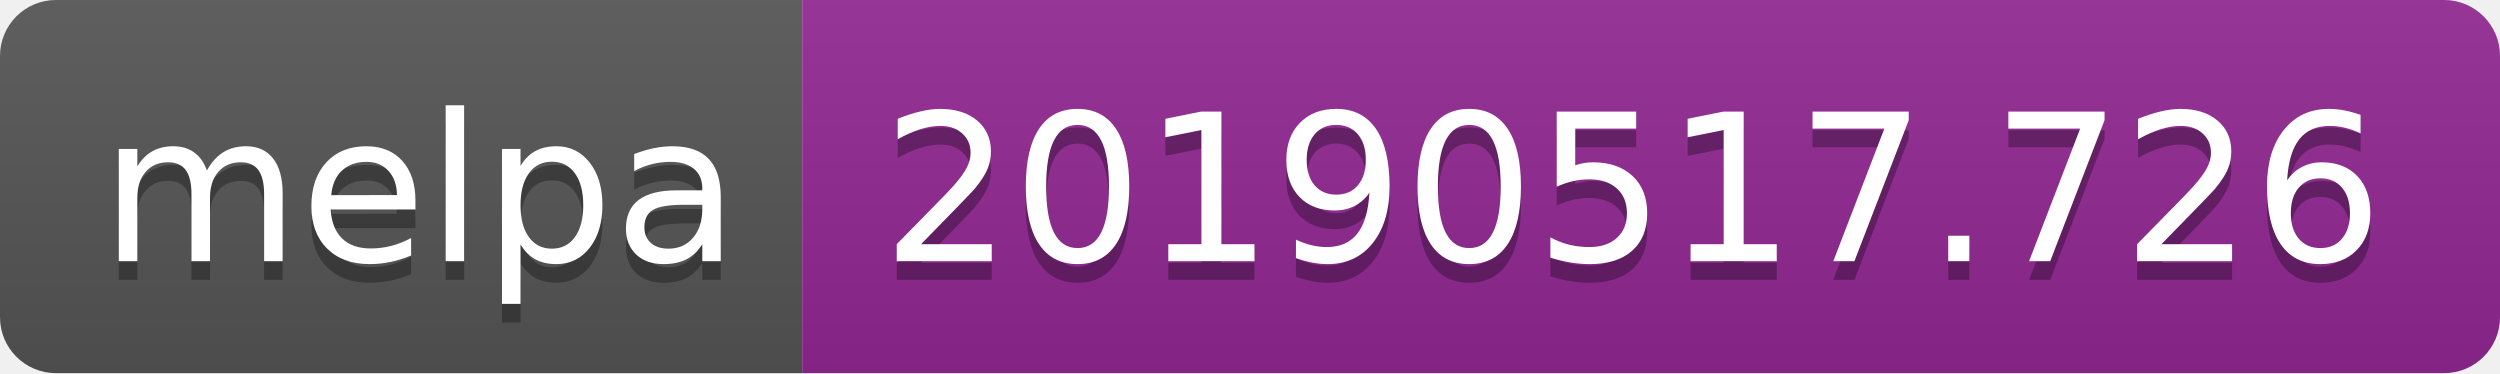
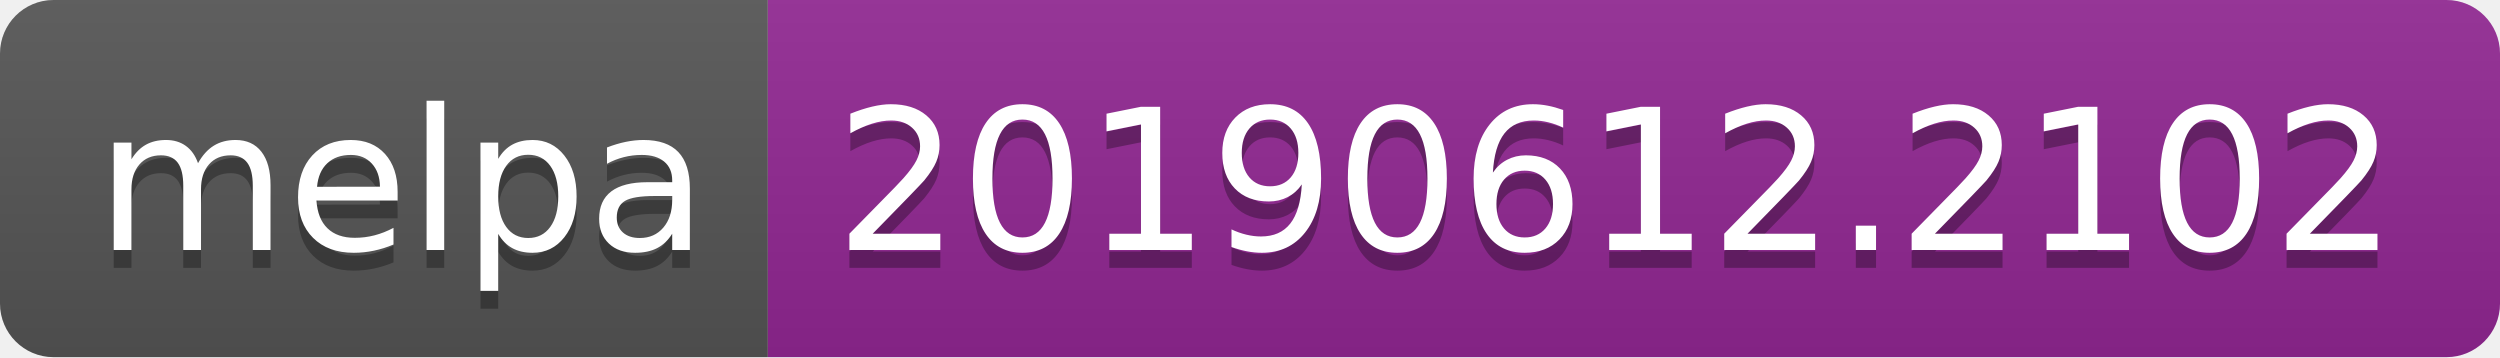
- <svg xmlns="http://www.w3.org/2000/svg" width="134" height="20">
+ <svg xmlns="http://www.w3.org/2000/svg" width="140" height="20">
  <linearGradient id="b" x2="0" y2="100%">
    <stop offset="0" stop-color="#bbb" stop-opacity=".1" />
    <stop offset="1" stop-opacity=".1" />
  </linearGradient>
  <clipPath id="a">
-     <rect width="134" height="20" rx="3" fill="#fff" />
+     <rect width="140" height="20" rx="3" fill="#fff" />
  </clipPath>
  <g clip-path="url(#a)">
    <path fill="#555" d="M0 0h43v20H0z" />
-     <path fill="#922793" d="M43 0h91v20H43z" />
-     <path fill="url(#b)" d="M0 0h134v20H0z" />
+     <path fill="#922793" d="M43 0h97v20H43z" />
+     <path fill="url(#b)" d="M0 0h140v20H0z" />
  </g>
  <g fill="#fff" text-anchor="middle" font-family="DejaVu Sans,Verdana,Geneva,sans-serif" font-size="110">
    <text x="225" y="150" fill="#010101" fill-opacity=".3" transform="scale(.1)" textLength="330">melpa</text>
    <text x="225" y="140" transform="scale(.1)" textLength="330">melpa</text>
-     <text x="875" y="150" fill="#010101" fill-opacity=".3" transform="scale(.1)" textLength="810">20190517.726</text>
-     <text x="875" y="140" transform="scale(.1)" textLength="810">20190517.726</text>
+     <text x="905" y="150" fill="#010101" fill-opacity=".3" transform="scale(.1)" textLength="870">20190612.2102</text>
+     <text x="905" y="140" transform="scale(.1)" textLength="870">20190612.2102</text>
  </g>
</svg>
